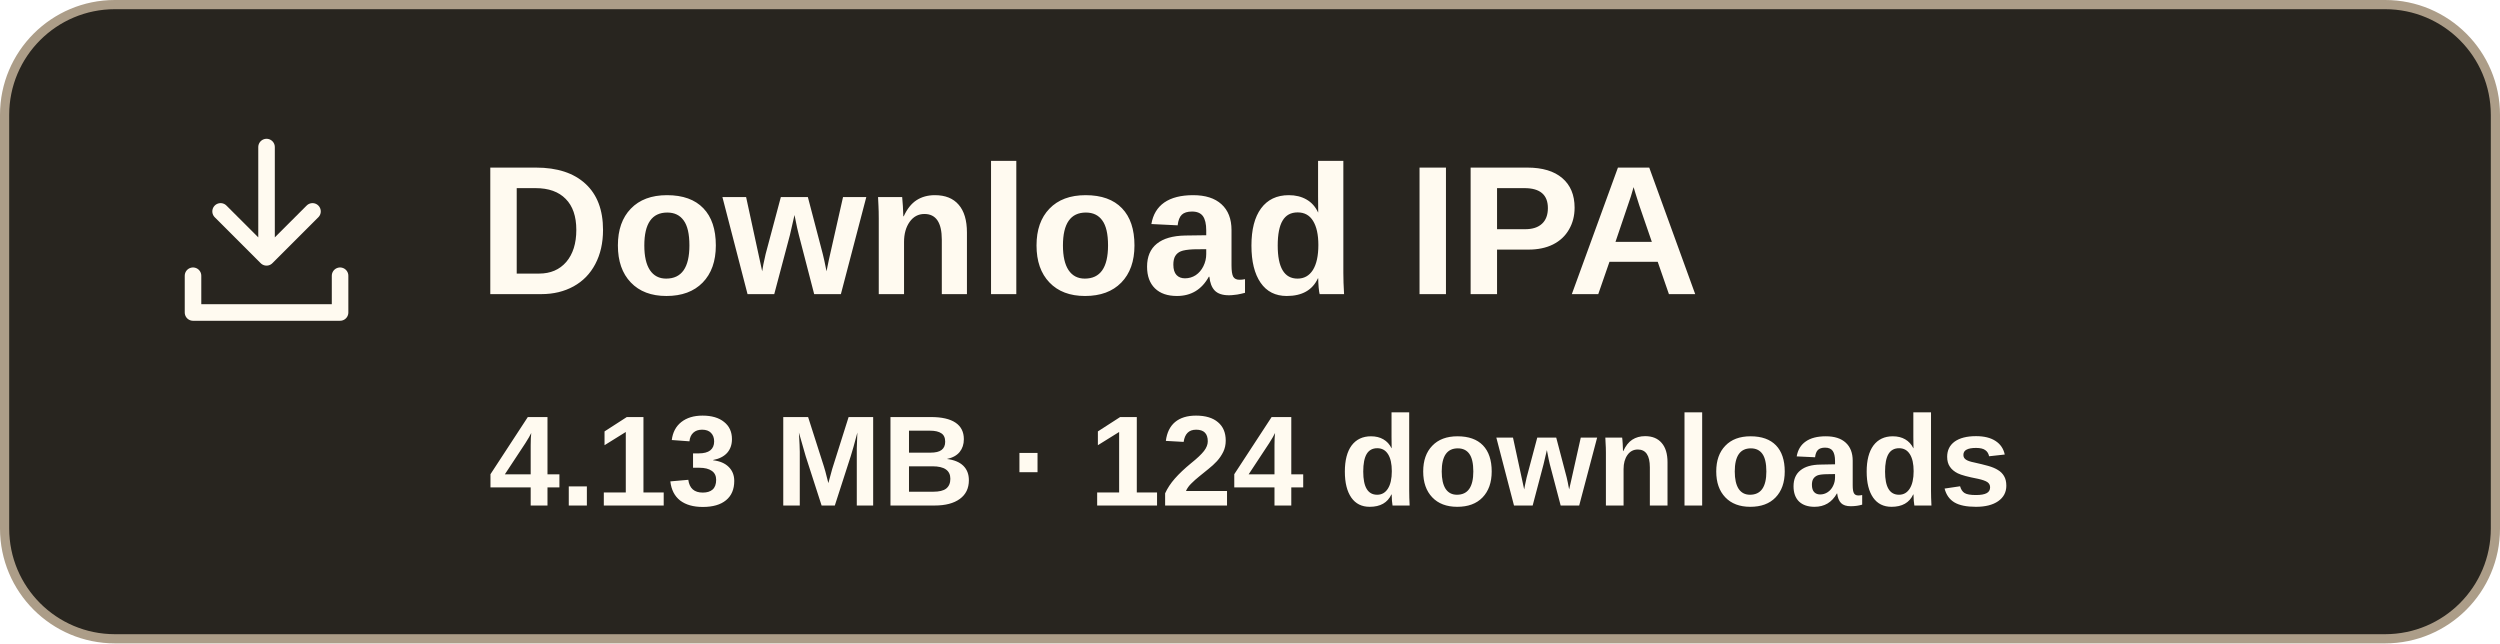
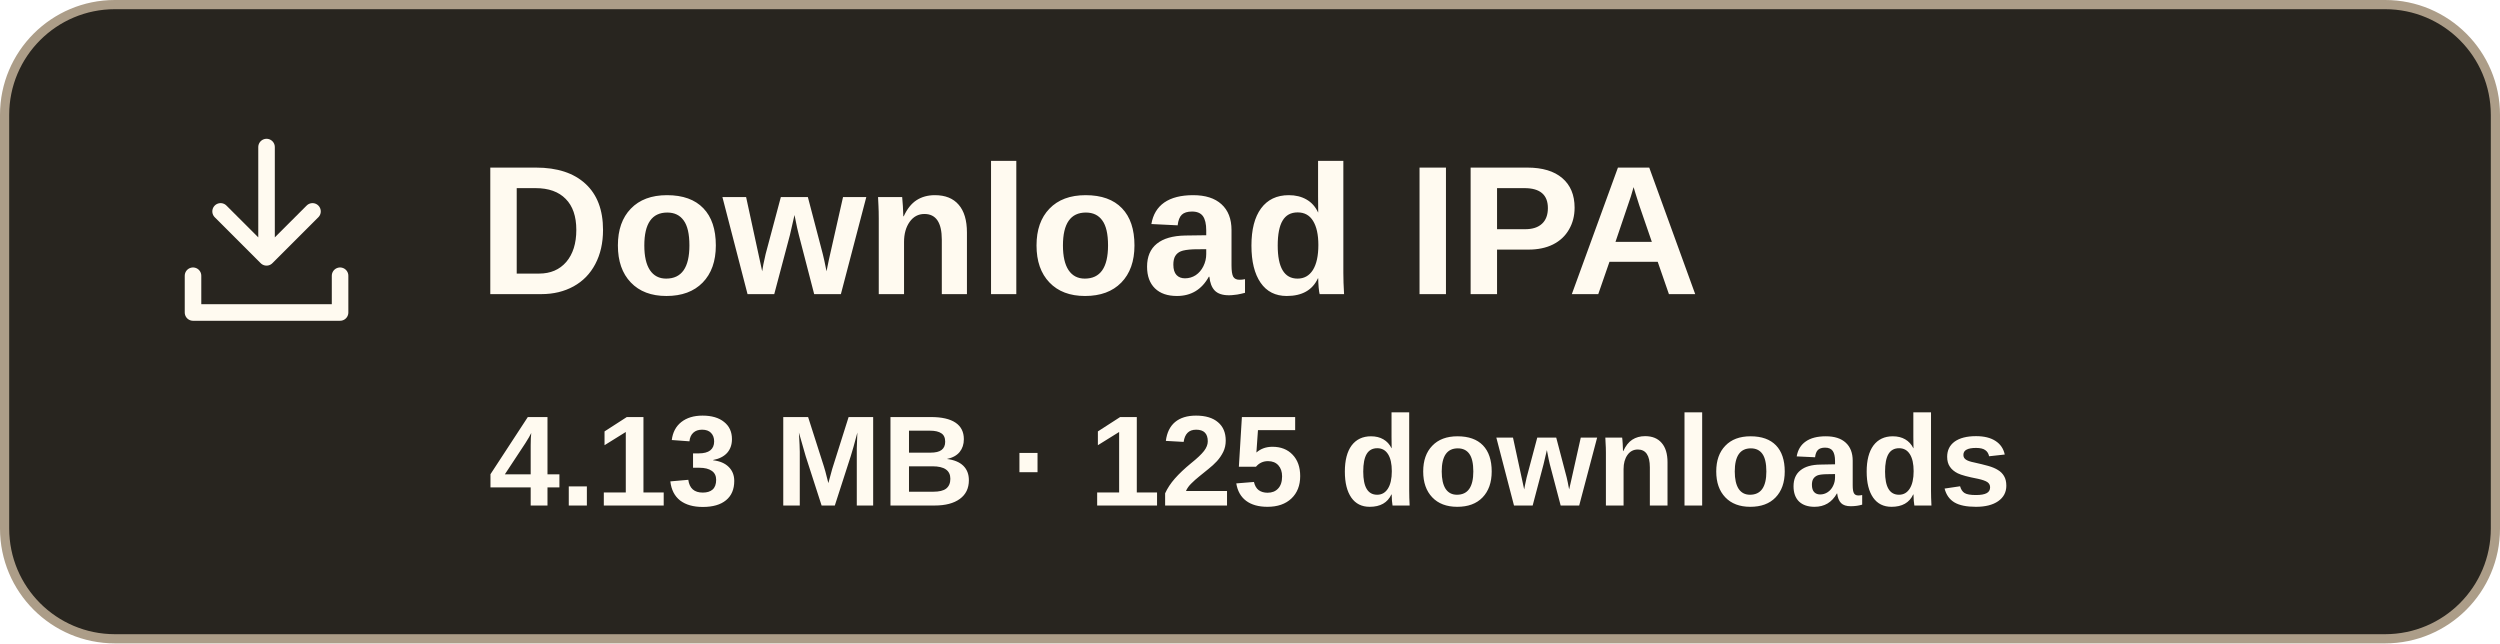
- <svg xmlns="http://www.w3.org/2000/svg" width="272" height="70" viewBox="0 0 272 70" role="img" aria-label="Download IPA, 4.13 MB, 124 downloads">
+ <svg xmlns="http://www.w3.org/2000/svg" width="272" height="70" viewBox="0 0 272 70" role="img" aria-label="Download IPA, 4.13 MB, 125 downloads">
  <rect x=".5" y=".5" width="271" height="69" rx="12" fill="#28251f" stroke="#ac9d88" />
  <g transform="translate(17 13)" fill="none" stroke="#fffaf0" stroke-width="1.8" stroke-linecap="round" stroke-linejoin="round">
    <path d="M12 3v12m-5-5 5 5 5-5M4 17v4h16v-4" />
  </g>
  <text x="52" y="32" font-family="Arial,sans-serif" font-size="20" font-weight="700" fill="#fffaf0">Download IPA</text>
-   <text x="136" y="55" text-anchor="middle" font-family="Arial,sans-serif" font-size="14" font-weight="600" fill="#fffaf0">4.13 MB · 124 downloads</text>
+   <text x="136" y="55" text-anchor="middle" font-family="Arial,sans-serif" font-size="14" font-weight="600" fill="#fffaf0">4.13 MB · 125 downloads</text>
</svg>
